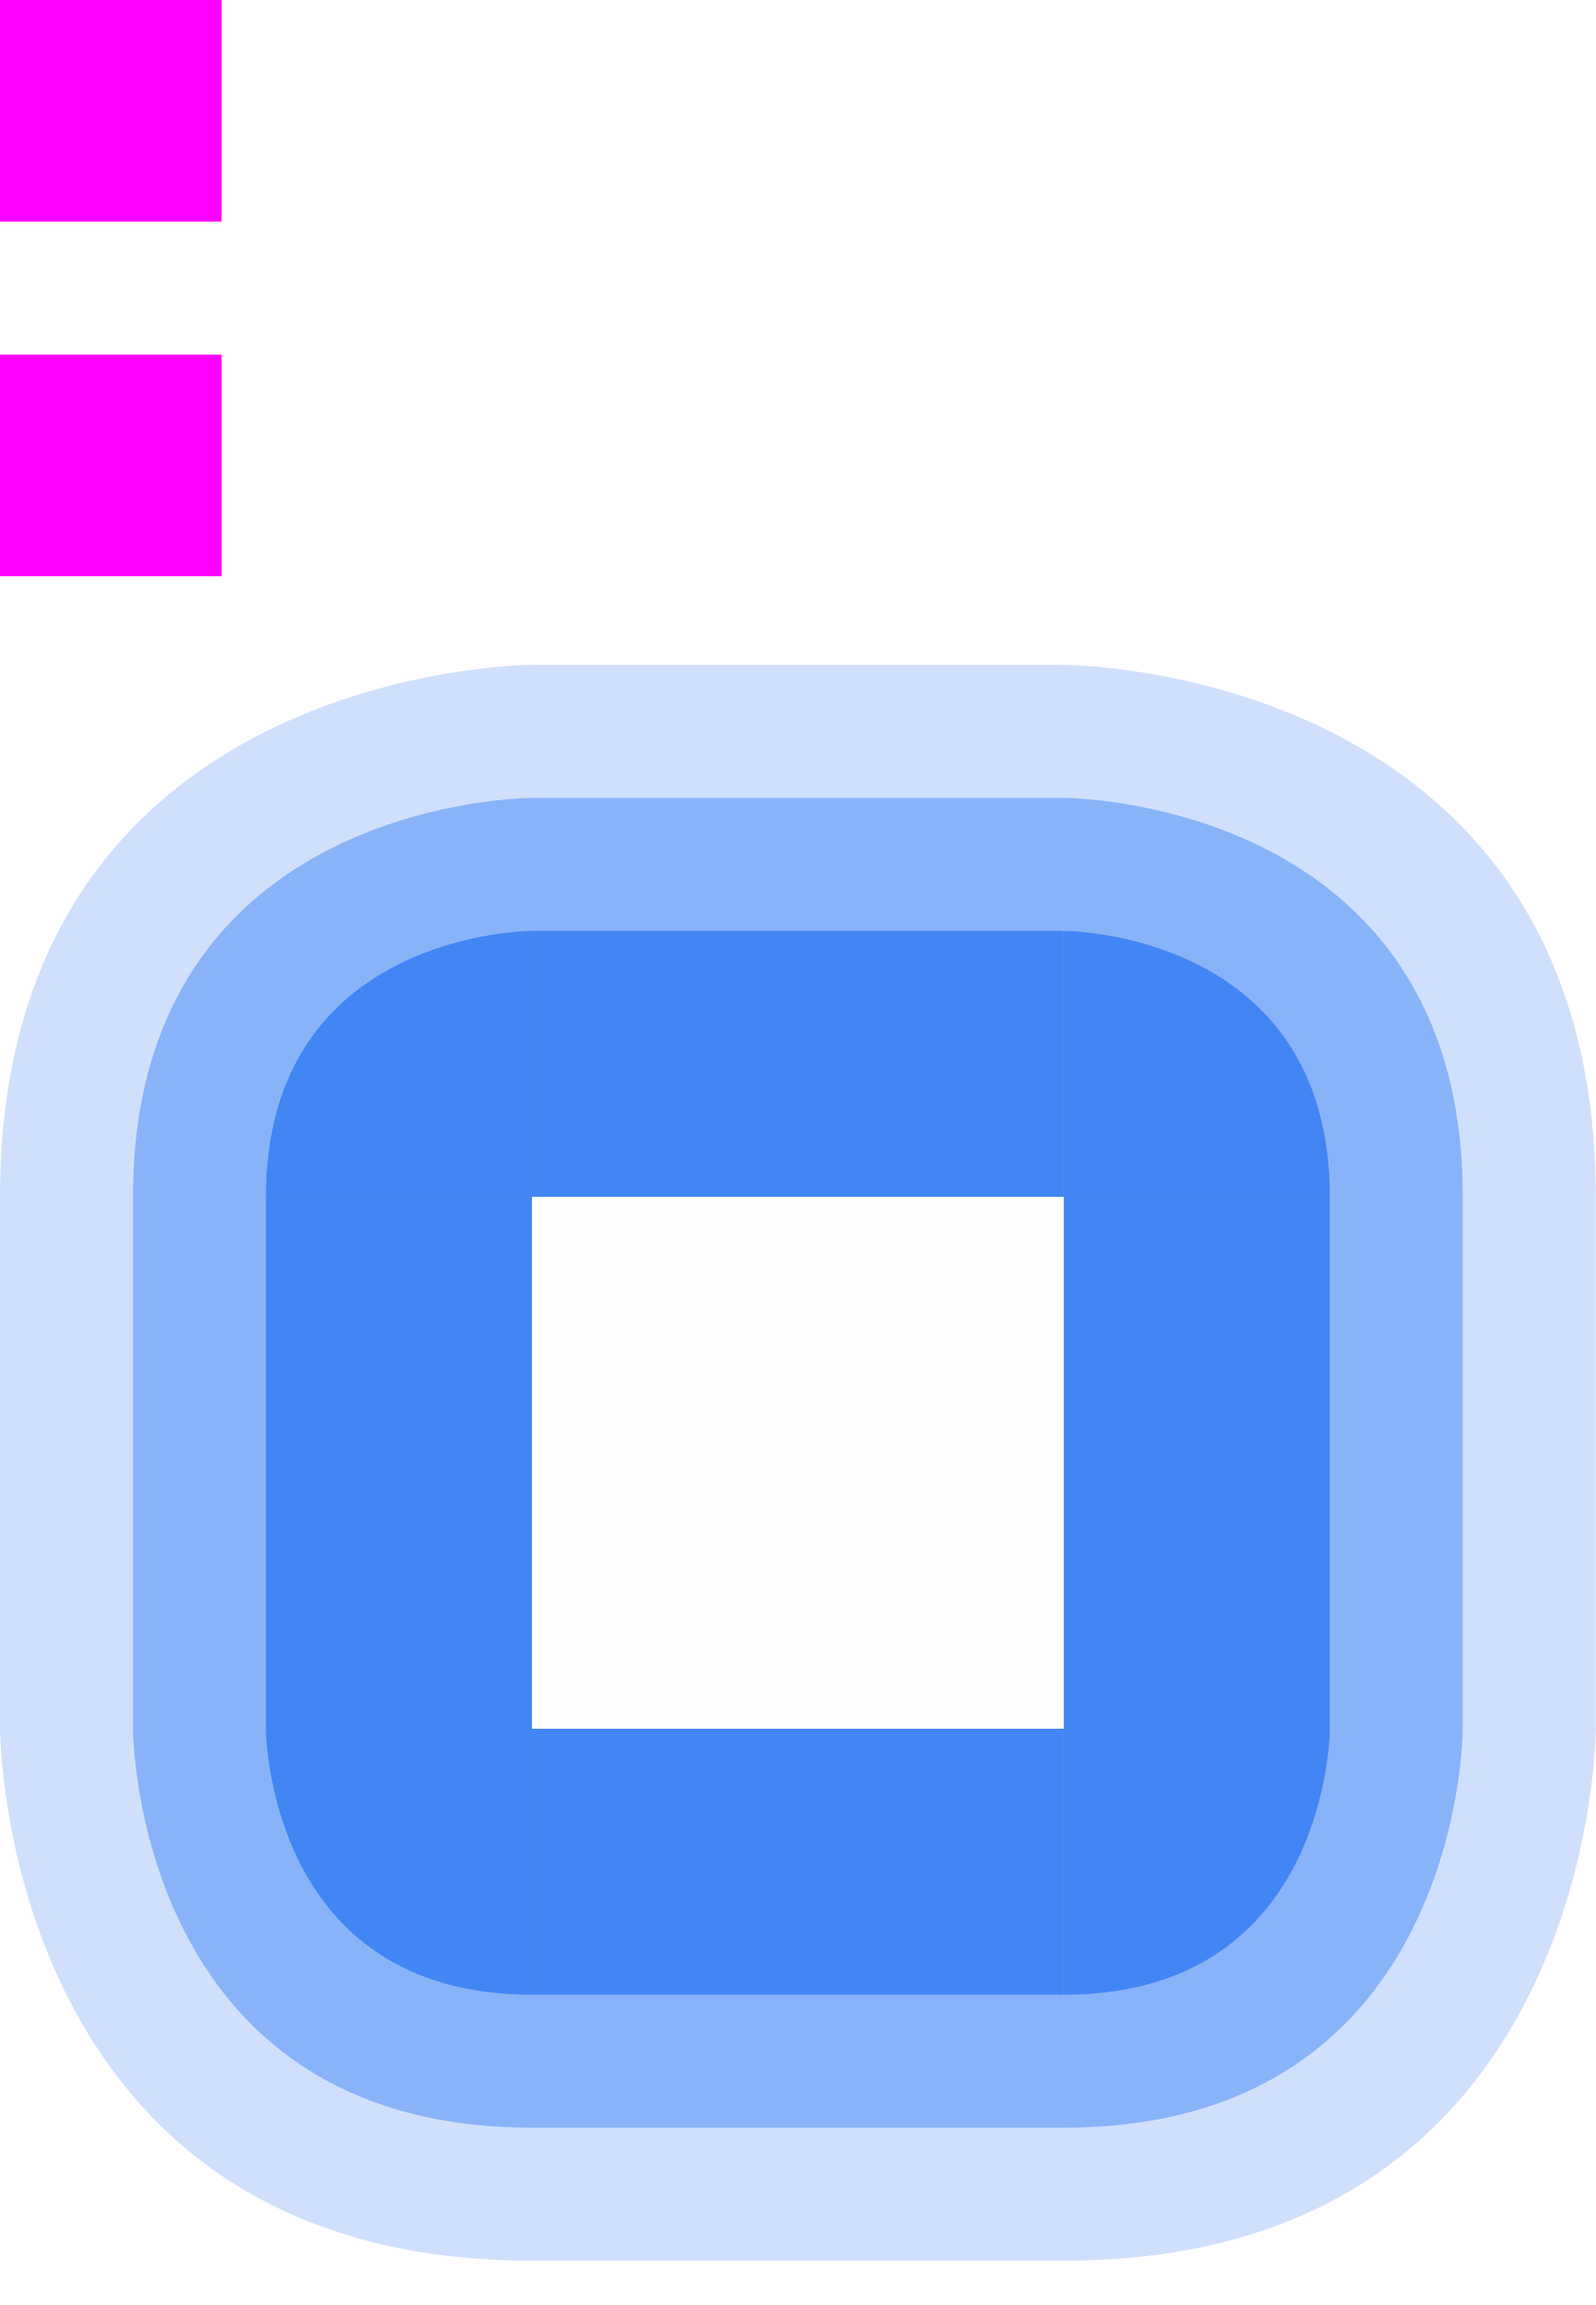
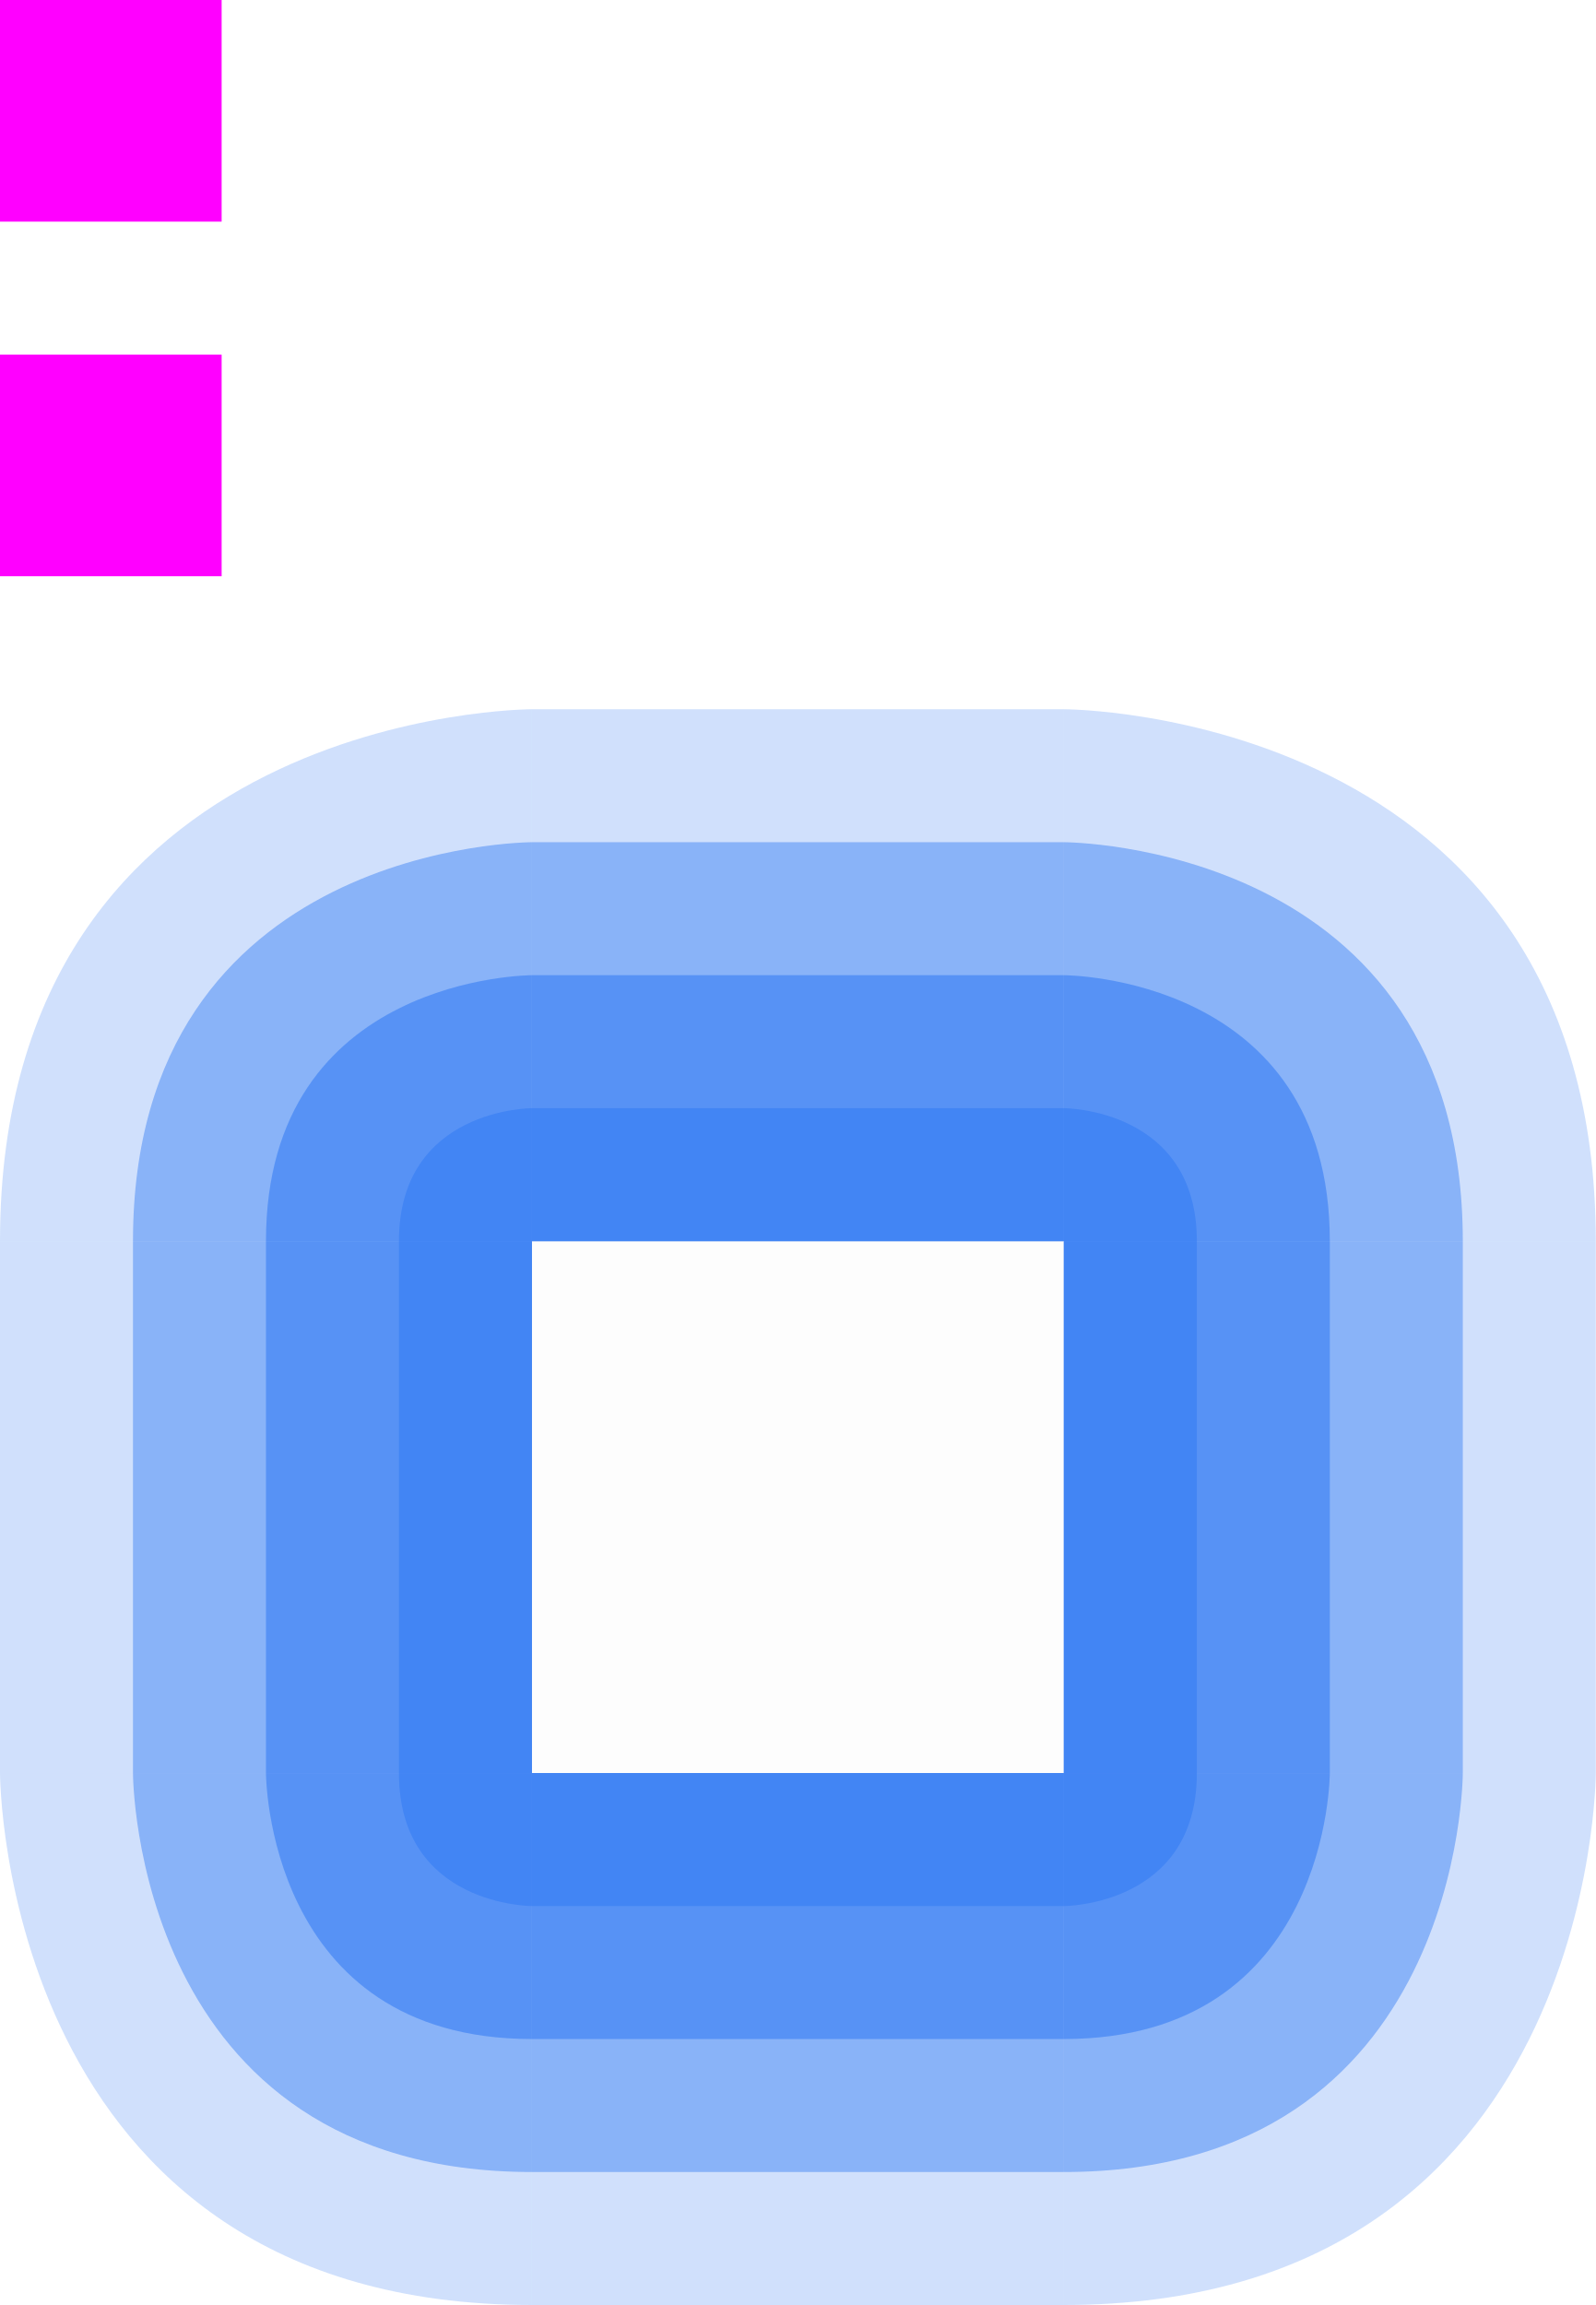
<svg xmlns="http://www.w3.org/2000/svg" width="36" height="52" version="1">
  <defs id="materia">
    <style id="current-color-scheme" type="text/css">
   .ColorScheme-Background {color:#181818; } .ColorScheme-ButtonBackground { color:#343434; } .ColorScheme-Highlight { color:#4285f4; } .ColorScheme-Text { color:#dfdfdf; } .ColorScheme-ViewBackground { color:#242424; } .ColorScheme-NegativeText { color:#f44336; } .ColorScheme-PositiveText { color:#4caf50; } .ColorScheme-NeutralText { color:#ff9800; }
  </style>
  </defs>
  <rect id="hint-glow-radius" style="fill:#ff00ff" width="5" height="5" x="0" y="0" />
  <rect id="hint-stretch-borders" style="fill:#ff00ff" width="5" height="5" x="0" y="8" />
-   <rect id="center" style="opacity:0.01" width="12" height="12" x="12" y="27" />
-   <g id="topleft" transform="translate(21,-11)">
-     <path style="opacity:0.25;fill:currentColor" class="ColorScheme-Highlight" d="M -21,38 C -21,26 -9,26 -9,26 v 12 z" />
-     <path style="opacity:0.5;fill:currentColor" class="ColorScheme-Highlight" d="m -18,38 c 0,-9 9,-9 9,-9 v 9 z" />
-     <path style="fill:currentColor" class="ColorScheme-Highlight" d="m -15,38 c 0,-6 6,-6 6,-6 v 6 z" />
+   <rect id="center" style="opacity:0.001" width="12" height="12" x="12" y="27" />
+   <rect style="opacity:0.01" width="12" height="12" x="12" y="28" />
+   <g id="topleft" transform="translate(-36,1)">
+     <path style="opacity:0.25;fill:currentColor" class="ColorScheme-Highlight" d="M 36,27 C 36,15 48,15 48,15 v 12 z" />
+     <path style="opacity:0.5;fill:currentColor" class="ColorScheme-Highlight" d="m 39,27 c 0,-9 9,-9 9,-9 v 9 z" />
+     <path style="opacity:0.7;fill:currentColor" class="ColorScheme-Highlight" d="m 42,27 c 0,-6 6,-6 6,-6 v 6 z" />
+     <path style="fill:currentColor" class="ColorScheme-Highlight" d="m 45,27 c 0,-3 3,-3 3,-3 v 3 z" />
  </g>
-   <g id="topright" transform="matrix(-1,0,0,1,15,-11)">
-     <path style="opacity:0.25;fill:currentColor" class="ColorScheme-Highlight" d="M -21,38 C -21,26 -9,26 -9,26 v 12 z" />
-     <path style="opacity:0.5;fill:currentColor" class="ColorScheme-Highlight" d="m -18,38 c 0,-9 9,-9 9,-9 v 9 z" />
-     <path style="fill:currentColor" class="ColorScheme-Highlight" d="m -15,38 c 0,-6 6,-6 6,-6 v 6 z" />
+   <g id="left" transform="translate(-36,1)">
+     <rect style="opacity:0.25;fill:currentColor" class="ColorScheme-Highlight" width="12" height="12" x="27" y="36" transform="matrix(0,1,1,0,0,0)" />
+     <rect style="opacity:0.5;fill:currentColor" class="ColorScheme-Highlight" width="12" height="9" x="27" y="39" transform="matrix(0,1,1,0,0,0)" />
+     <rect style="opacity:0.7;fill:currentColor" class="ColorScheme-Highlight" width="12" height="6" x="27" y="42" transform="matrix(0,1,1,0,0,0)" />
+     <rect style="fill:currentColor" class="ColorScheme-Highlight" width="12" height="3" x="27" y="45" transform="matrix(0,1,1,0,0,0)" />
  </g>
-   <g id="top">
-     <rect style="opacity:0.25;fill:currentColor" class="ColorScheme-Highlight" width="12" height="12" x="12" y="15" />
-     <rect style="opacity:0.5;fill:currentColor" class="ColorScheme-Highlight" width="12" height="9" x="12" y="18" />
-     <rect style="fill:currentColor" class="ColorScheme-Highlight" width="12" height="6" x="12" y="21" />
+   <g id="bottomleft" transform="translate(-36,1)">
+     <path style="opacity:0.25;fill:currentColor" class="ColorScheme-Highlight" d="M 48,51 C 36,51 36,39 36,39 h 12 z" />
+     <path style="opacity:0.5;fill:currentColor" class="ColorScheme-Highlight" d="m 48,48 c -9,0 -9,-9 -9,-9 h 9 z" />
+     <path style="opacity:0.7;fill:currentColor" class="ColorScheme-Highlight" d="m 48,45 c -6,0 -6,-6 -6,-6 h 6 z" />
+     <path style="fill:currentColor" class="ColorScheme-Highlight" d="m 45,39 c 0,3 3,3 3,3 v -3 z" />
  </g>
-   <g id="bottomright" transform="matrix(0,-1,-1,0,62,30)">
-     <path style="opacity:0.25;fill:currentColor" class="ColorScheme-Highlight" d="M -21,38 C -21,26 -9,26 -9,26 v 12 z" />
-     <path style="opacity:0.5;fill:currentColor" class="ColorScheme-Highlight" d="m -18,38 c 0,-9 9,-9 9,-9 v 9 z" />
-     <path style="fill:currentColor" class="ColorScheme-Highlight" d="m -15,38 c 0,-6 6,-6 6,-6 v 6 z" />
+   <g id="topright" transform="translate(-36,1)">
+     <path style="opacity:0.25;fill:currentColor" class="ColorScheme-Highlight" d="M 72,27 C 72,15 60,15 60,15 v 12 z" />
+     <path style="opacity:0.5;fill:currentColor" class="ColorScheme-Highlight" d="m 69,27 c 0,-9 -9,-9 -9,-9 v 9 z" />
+     <path style="opacity:0.7;fill:currentColor" class="ColorScheme-Highlight" d="m 66,27 c 0,-6 -6,-6 -6,-6 v 6 z" />
+     <path style="fill:currentColor" class="ColorScheme-Highlight" d="m 63,27 c 0,-3 -3,-3 -3,-3 v 3 z" />
  </g>
-   <g id="right" transform="rotate(90,18,33)">
-     <rect style="opacity:0.25;fill:currentColor" class="ColorScheme-Highlight" width="12" height="12" x="12" y="15" />
-     <rect style="opacity:0.5;fill:currentColor" class="ColorScheme-Highlight" width="12" height="9" x="12" y="18" />
-     <rect style="fill:currentColor" class="ColorScheme-Highlight" width="12" height="6" x="12" y="21" />
+   <g id="bottomright" transform="translate(-36,1)">
+     <path style="opacity:0.25;fill:currentColor" class="ColorScheme-Highlight" d="M 60,51 C 72,51 72,39 72,39 H 60 Z" />
+     <path style="opacity:0.5;fill:currentColor" class="ColorScheme-Highlight" d="m 60,48 c 9,0 9,-9 9,-9 h -9 z" />
+     <path style="opacity:0.7;fill:currentColor" class="ColorScheme-Highlight" d="m 60,45 c 6,0 6,-6 6,-6 h -6 z" />
+     <path style="fill:currentColor" class="ColorScheme-Highlight" d="m 63,39 c 0,3 -3,3 -3,3 v -3 z" />
  </g>
-   <g id="bottomleft" transform="rotate(-90,2,28)">
-     <path style="opacity:0.25;fill:currentColor" class="ColorScheme-Highlight" d="M -21,38 C -21,26 -9,26 -9,26 v 12 z" />
-     <path style="opacity:0.5;fill:currentColor" class="ColorScheme-Highlight" d="m -18,38 c 0,-9 9,-9 9,-9 v 9 z" />
-     <path style="fill:currentColor" class="ColorScheme-Highlight" d="m -15,38 c 0,-6 6,-6 6,-6 v 6 z" />
+   <g id="right" transform="translate(-36,1)">
+     <rect style="opacity:0.25;fill:currentColor" class="ColorScheme-Highlight" width="12" height="12" x="27" y="-72" transform="rotate(90)" />
+     <rect style="opacity:0.5;fill:currentColor" class="ColorScheme-Highlight" width="12" height="9" x="27" y="-69" transform="rotate(90)" />
+     <rect style="opacity:0.7;fill:currentColor" class="ColorScheme-Highlight" width="12" height="6" x="27" y="-66" transform="rotate(90)" />
+     <rect style="fill:currentColor" class="ColorScheme-Highlight" width="12" height="3" x="27" y="60" transform="matrix(0,1,1,0,0,0)" />
  </g>
-   <g id="left" transform="matrix(0,1,1,0,-15,15)">
-     <rect style="opacity:0.25;fill:currentColor" class="ColorScheme-Highlight" width="12" height="12" x="12" y="15" />
-     <rect style="opacity:0.5;fill:currentColor" class="ColorScheme-Highlight" width="12" height="9" x="12" y="18" />
-     <rect style="fill:currentColor" class="ColorScheme-Highlight" width="12" height="6" x="12" y="21" />
+   <g id="top" transform="translate(-36,1)">
+     <rect style="opacity:0.25;fill:currentColor" class="ColorScheme-Highlight" width="12" height="12" x="48" y="15" />
+     <rect style="opacity:0.5;fill:currentColor" class="ColorScheme-Highlight" width="12" height="9" x="48" y="18" />
+     <rect style="opacity:0.7;fill:currentColor" class="ColorScheme-Highlight" width="12" height="6" x="48" y="21" />
+     <rect style="fill:currentColor" class="ColorScheme-Highlight" width="12" height="3" x="-60" y="24" transform="scale(-1,1)" />
  </g>
-   <g id="bottom" transform="matrix(1,0,0,-1,0,66)">
-     <rect style="opacity:0.25;fill:currentColor" class="ColorScheme-Highlight" width="12" height="12" x="12" y="15" />
-     <rect style="opacity:0.5;fill:currentColor" class="ColorScheme-Highlight" width="12" height="9" x="12" y="18" />
-     <rect style="fill:currentColor" class="ColorScheme-Highlight" width="12" height="6" x="12" y="21" />
+   <g id="bottom" transform="translate(-36,1)">
+     <rect style="opacity:0.25;fill:currentColor" class="ColorScheme-Highlight" width="12" height="12" x="48" y="-51" transform="scale(1,-1)" />
+     <rect style="opacity:0.5;fill:currentColor" class="ColorScheme-Highlight" width="12" height="9" x="48" y="-48" transform="scale(1,-1)" />
+     <rect style="opacity:0.7;fill:currentColor" class="ColorScheme-Highlight" width="12" height="6" x="48" y="-45" transform="scale(1,-1)" />
+     <rect style="fill:currentColor" class="ColorScheme-Highlight" width="12" height="3" x="-60" y="39" transform="scale(-1,1)" />
  </g>
</svg>
